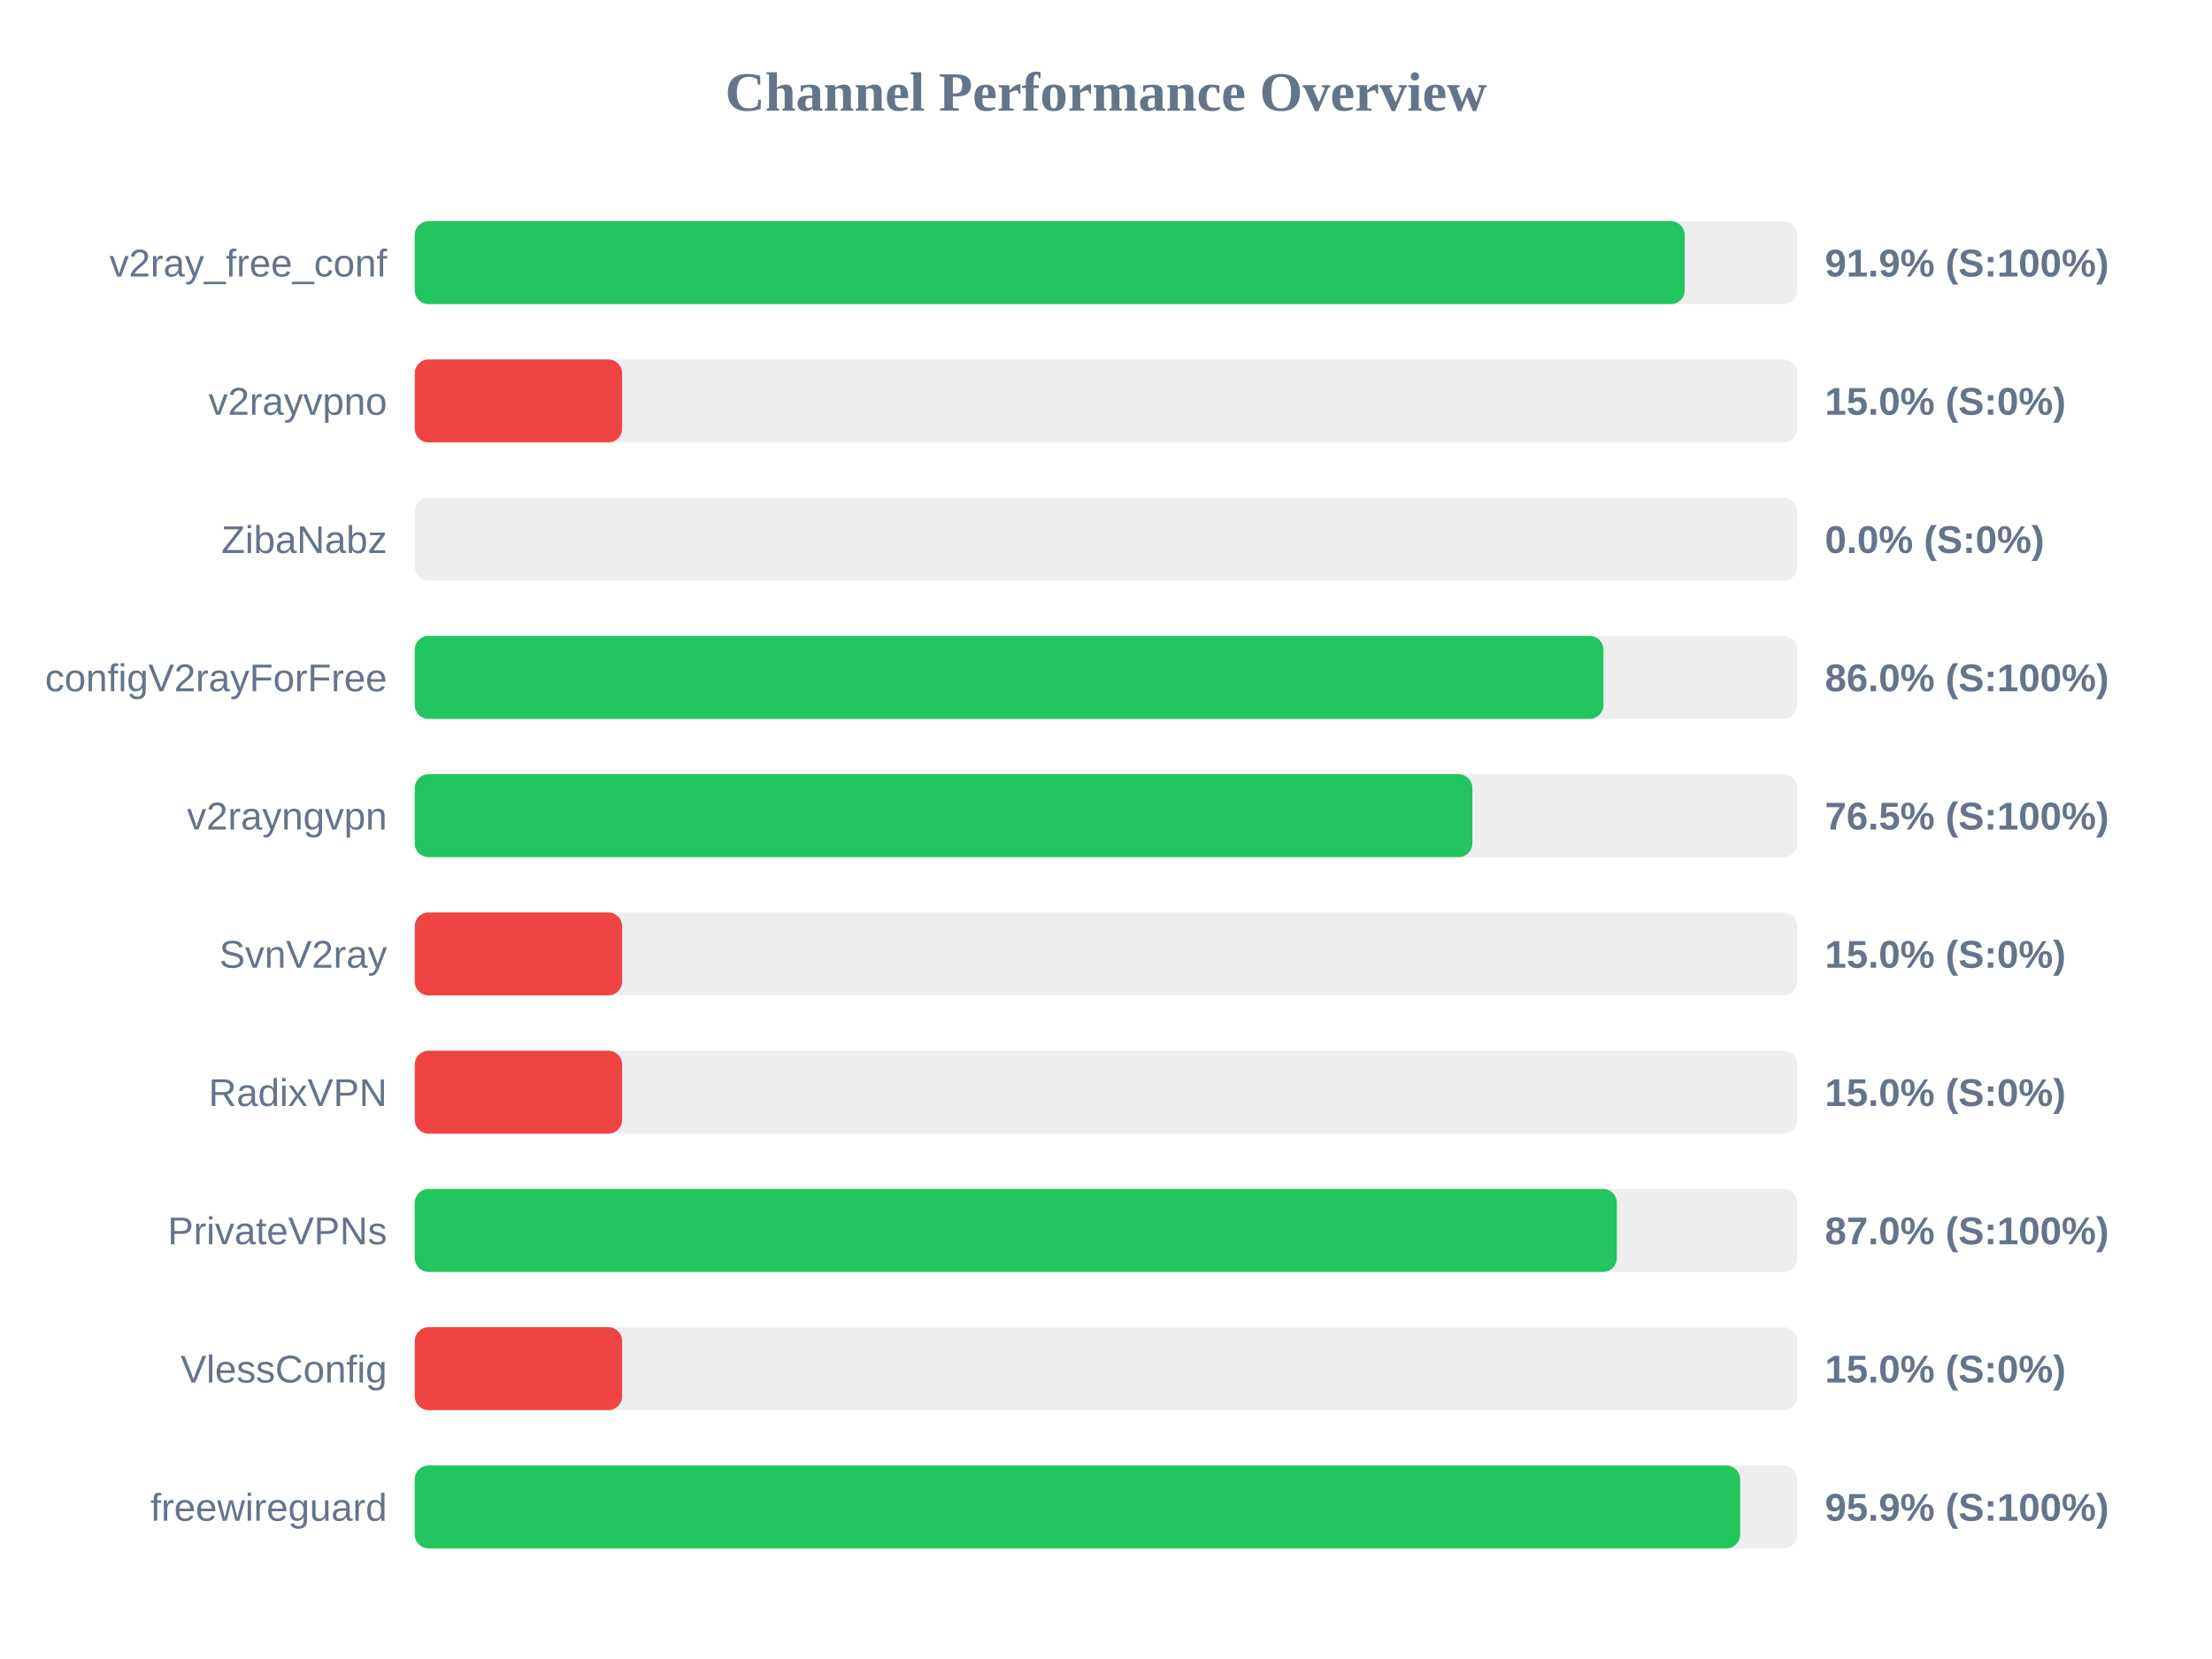
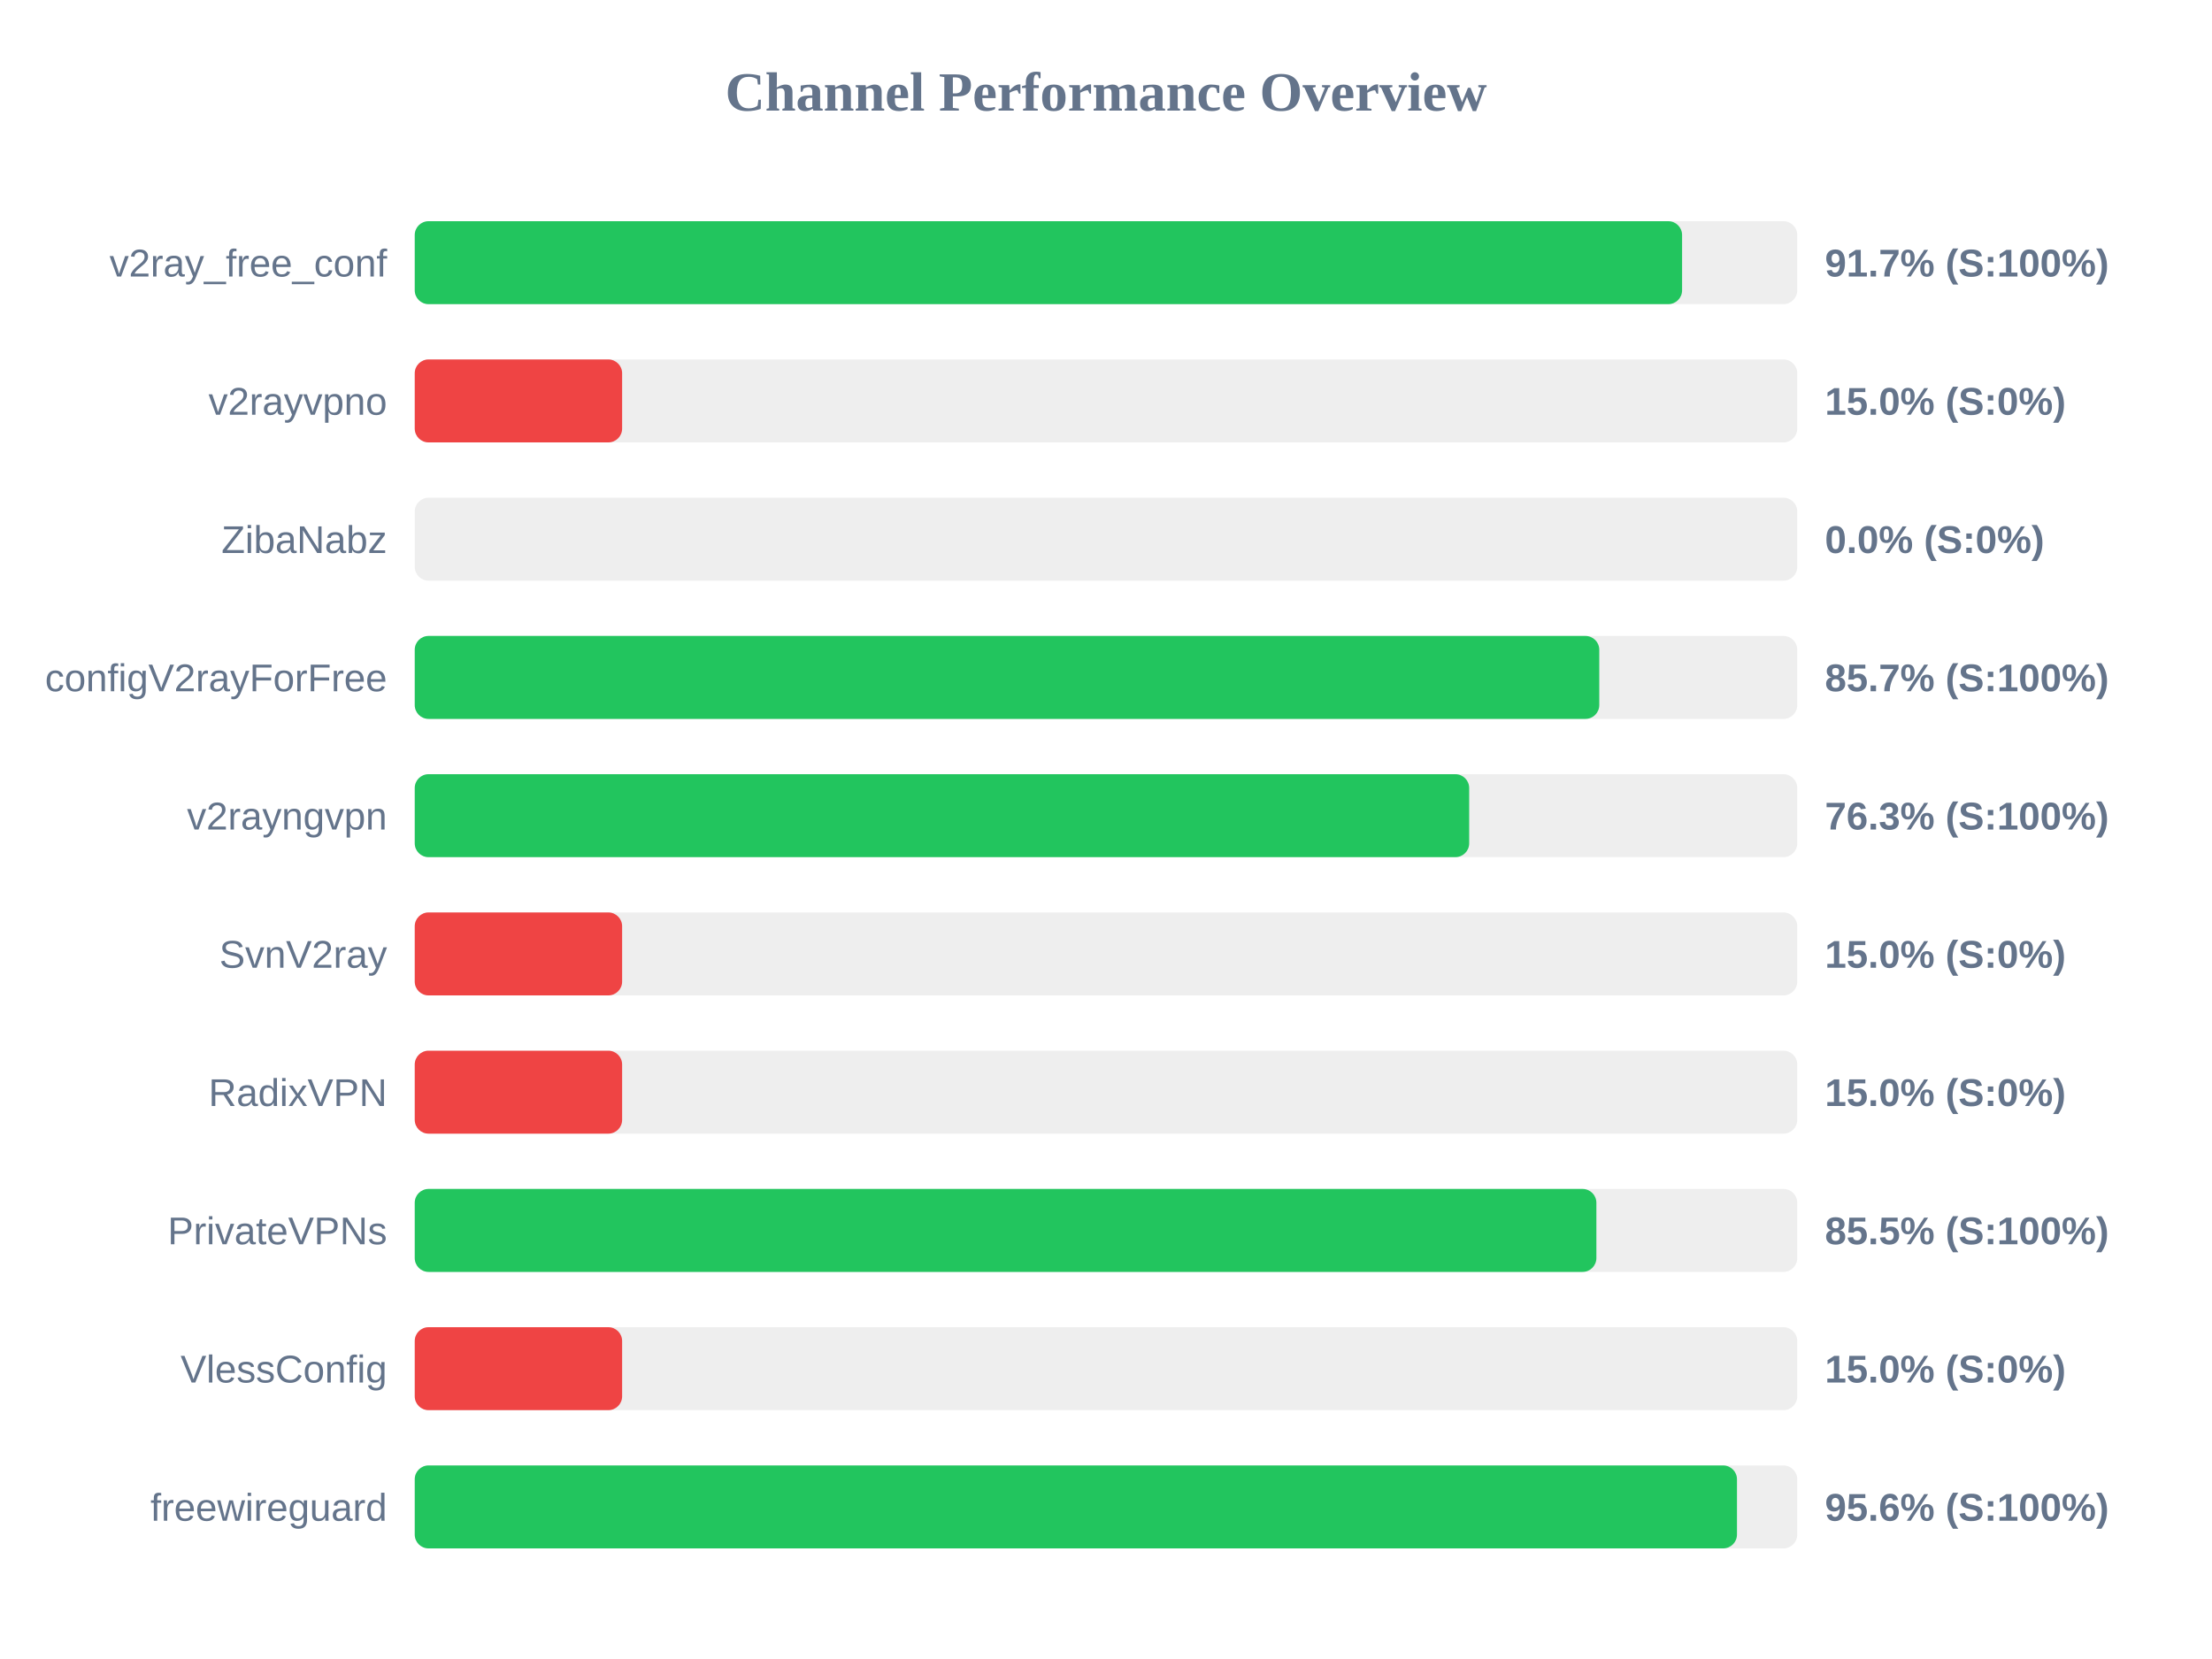
<svg xmlns="http://www.w3.org/2000/svg" width="800" height="600" version="1.1">
  <style>
        .row { font: 14px Arial; fill: #64748b; }
        .score { font: bold 14px Arial; fill: #64748b; }
    </style>
  <text x="400" y="40" text-anchor="middle" font-size="20px" font-weight="bold" fill="#64748b">Channel Performance Overview</text>
  <rect x="150" y="80" width="500" height="30" fill="#eee" rx="5" />
-   <rect x="150" y="80" width="459.3" height="30" fill="#22c55e" rx="5" />
+   <rect x="150" y="80" width="458.35" height="30" fill="#22c55e" rx="5" />
  <text x="140" y="100" text-anchor="end" class="row">v2ray_free_conf</text>
-   <text x="660" y="100" text-anchor="start" class="score">91.9% (S:100%)</text>
+   <text x="660" y="100" text-anchor="start" class="score">91.7% (S:100%)</text>
  <rect x="150" y="130" width="500" height="30" fill="#eee" rx="5" />
  <rect x="150" y="130" width="75.0" height="30" fill="#ef4444" rx="5" />
  <text x="140" y="150" text-anchor="end" class="row">v2rayvpno</text>
  <text x="660" y="150" text-anchor="start" class="score">15.0% (S:0%)</text>
  <rect x="150" y="180" width="500" height="30" fill="#eee" rx="5" />
  <rect x="150" y="180" width="0.0" height="30" fill="#ef4444" rx="5" />
  <text x="140" y="200" text-anchor="end" class="row">ZibaNabz</text>
  <text x="660" y="200" text-anchor="start" class="score">0.0% (S:0%)</text>
  <rect x="150" y="230" width="500" height="30" fill="#eee" rx="5" />
-   <rect x="150" y="230" width="429.9" height="30" fill="#22c55e" rx="5" />
+   <rect x="150" y="230" width="428.4" height="30" fill="#22c55e" rx="5" />
  <text x="140" y="250" text-anchor="end" class="row">configV2rayForFree</text>
-   <text x="660" y="250" text-anchor="start" class="score">86.0% (S:100%)</text>
+   <text x="660" y="250" text-anchor="start" class="score">85.7% (S:100%)</text>
  <rect x="150" y="280" width="500" height="30" fill="#eee" rx="5" />
-   <rect x="150" y="280" width="382.5" height="30" fill="#22c55e" rx="5" />
+   <rect x="150" y="280" width="381.35" height="30" fill="#22c55e" rx="5" />
  <text x="140" y="300" text-anchor="end" class="row">v2rayngvpn</text>
-   <text x="660" y="300" text-anchor="start" class="score">76.5% (S:100%)</text>
+   <text x="660" y="300" text-anchor="start" class="score">76.3% (S:100%)</text>
  <rect x="150" y="330" width="500" height="30" fill="#eee" rx="5" />
  <rect x="150" y="330" width="75.0" height="30" fill="#ef4444" rx="5" />
  <text x="140" y="350" text-anchor="end" class="row">SvnV2ray</text>
  <text x="660" y="350" text-anchor="start" class="score">15.0% (S:0%)</text>
  <rect x="150" y="380" width="500" height="30" fill="#eee" rx="5" />
  <rect x="150" y="380" width="75.0" height="30" fill="#ef4444" rx="5" />
  <text x="140" y="400" text-anchor="end" class="row">RadixVPN</text>
  <text x="660" y="400" text-anchor="start" class="score">15.0% (S:0%)</text>
  <rect x="150" y="430" width="500" height="30" fill="#eee" rx="5" />
-   <rect x="150" y="430" width="434.75" height="30" fill="#22c55e" rx="5" />
+   <rect x="150" y="430" width="427.35" height="30" fill="#22c55e" rx="5" />
  <text x="140" y="450" text-anchor="end" class="row">PrivateVPNs</text>
-   <text x="660" y="450" text-anchor="start" class="score">87.0% (S:100%)</text>
+   <text x="660" y="450" text-anchor="start" class="score">85.5% (S:100%)</text>
  <rect x="150" y="480" width="500" height="30" fill="#eee" rx="5" />
  <rect x="150" y="480" width="75.0" height="30" fill="#ef4444" rx="5" />
  <text x="140" y="500" text-anchor="end" class="row">VlessConfig</text>
  <text x="660" y="500" text-anchor="start" class="score">15.0% (S:0%)</text>
  <rect x="150" y="530" width="500" height="30" fill="#eee" rx="5" />
-   <rect x="150" y="530" width="479.35" height="30" fill="#22c55e" rx="5" />
+   <rect x="150" y="530" width="478.2" height="30" fill="#22c55e" rx="5" />
  <text x="140" y="550" text-anchor="end" class="row">freewireguard</text>
-   <text x="660" y="550" text-anchor="start" class="score">95.9% (S:100%)</text>
+   <text x="660" y="550" text-anchor="start" class="score">95.6% (S:100%)</text>
</svg>
